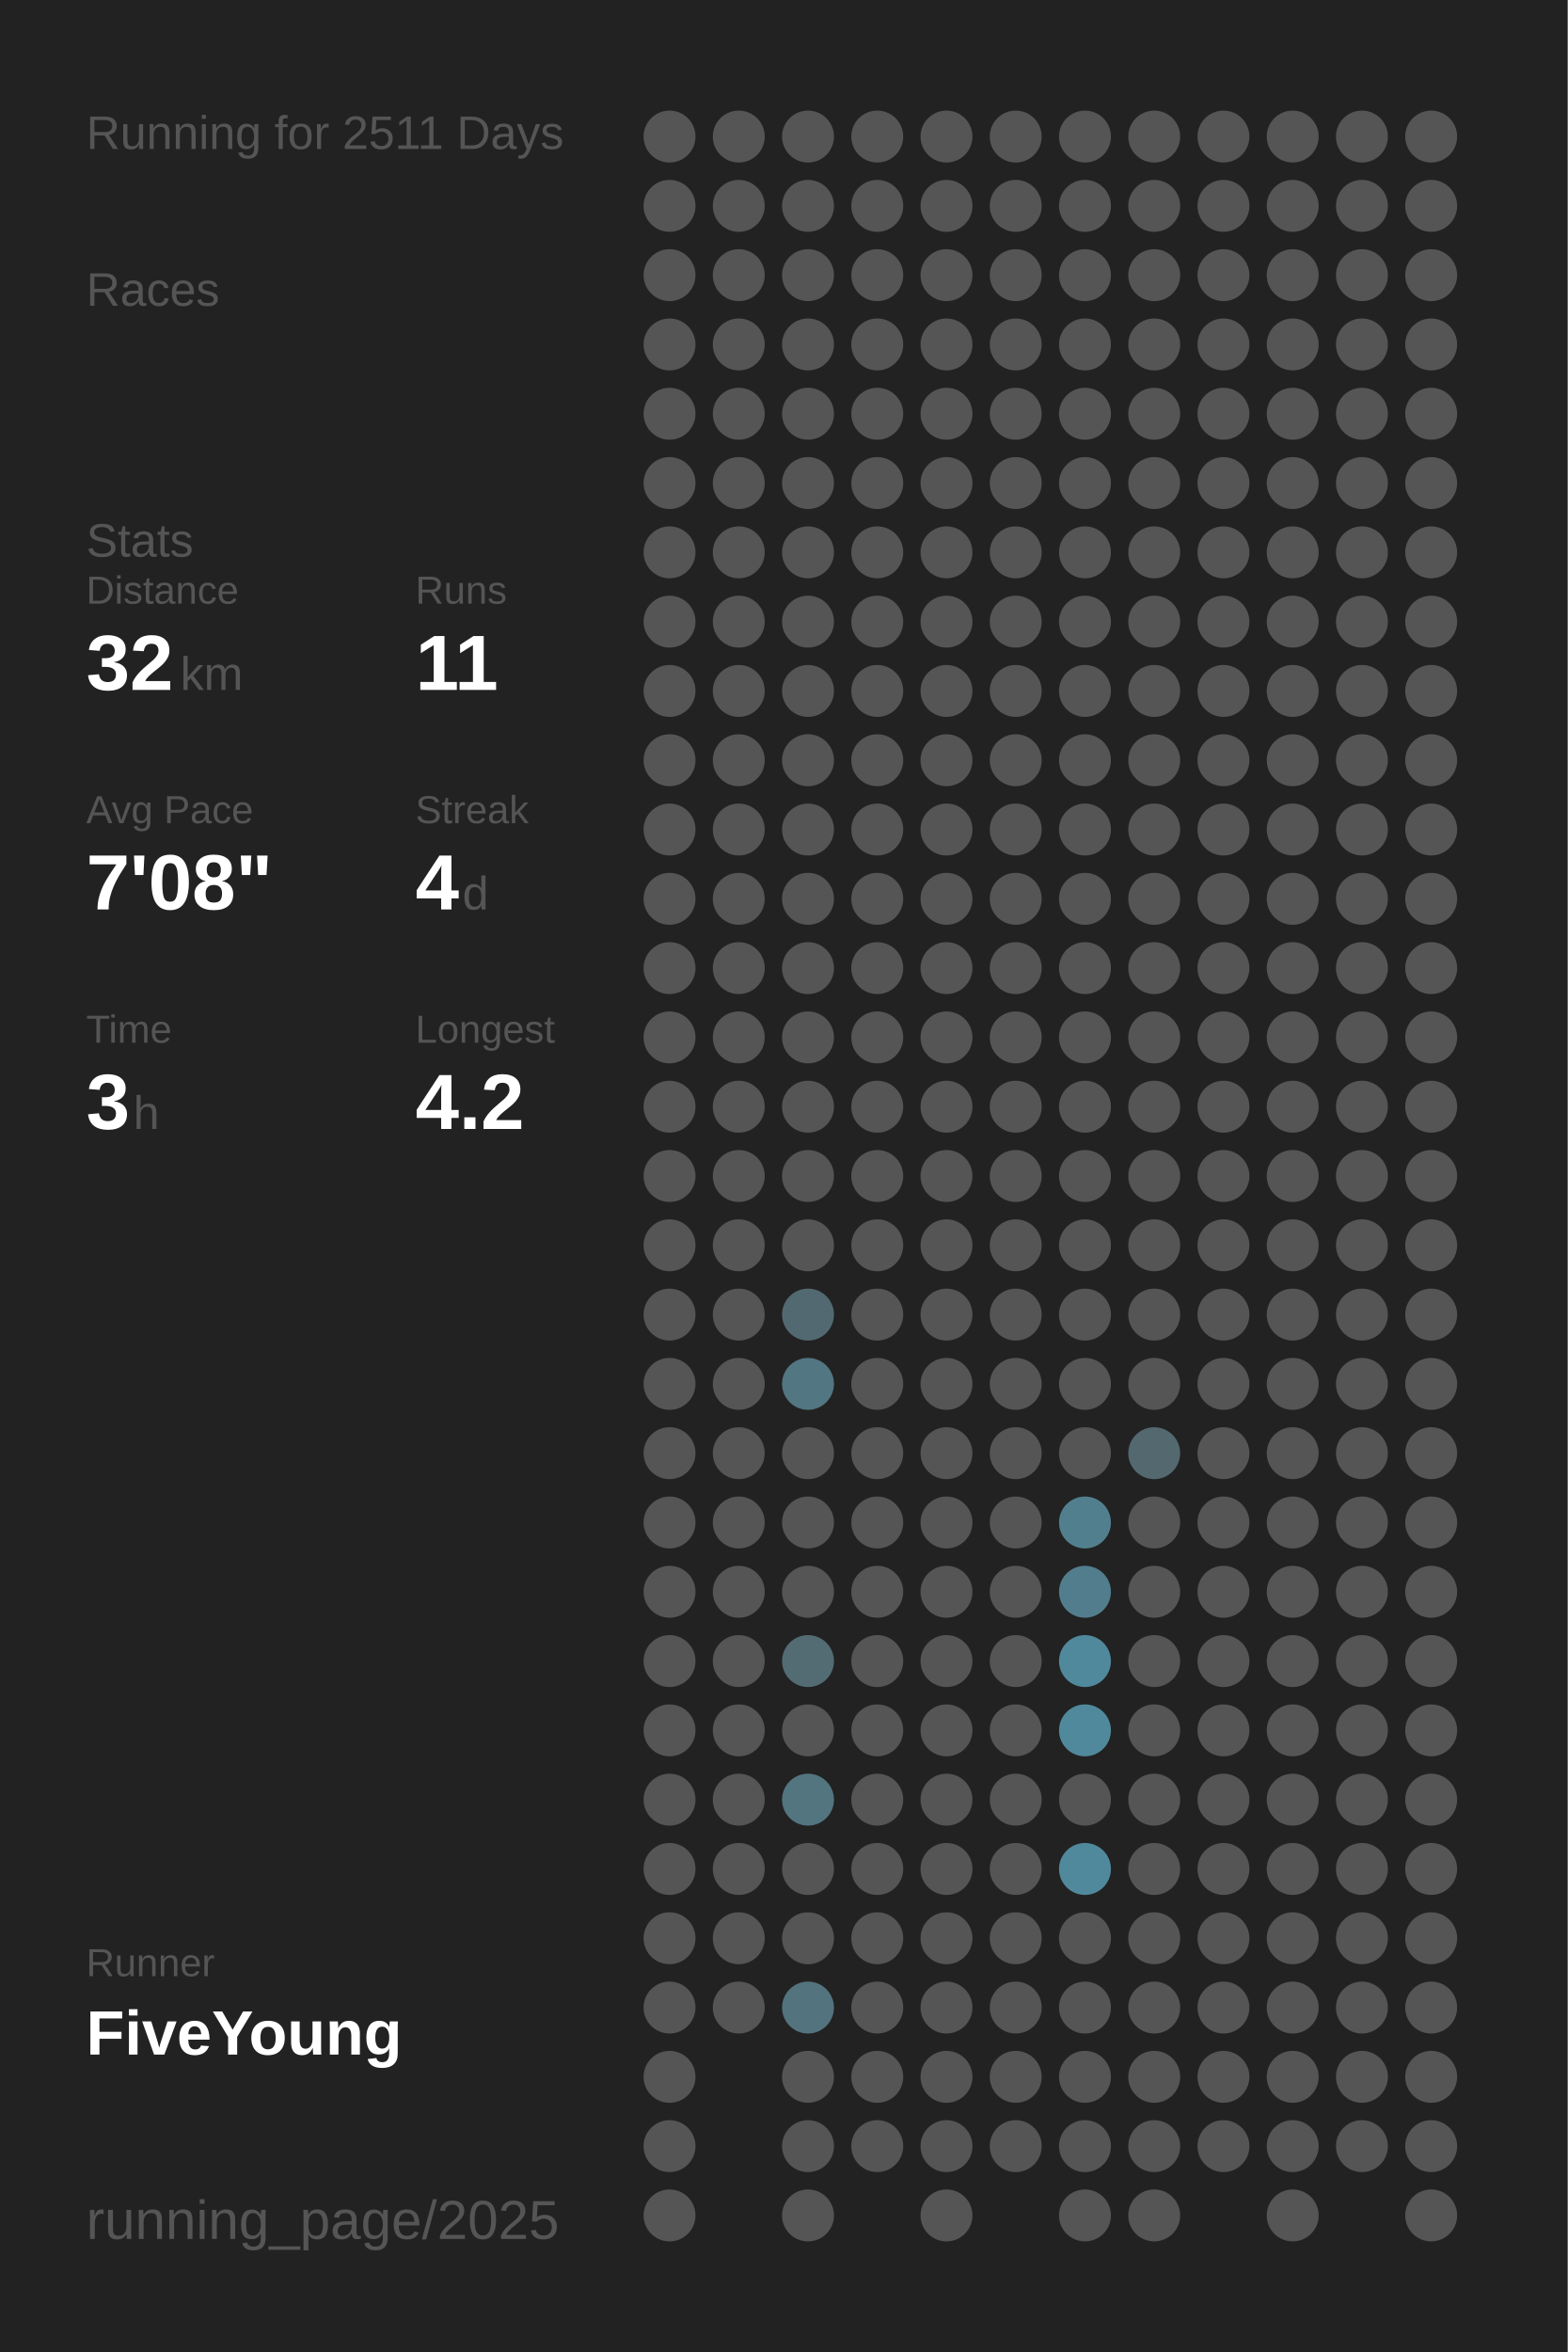
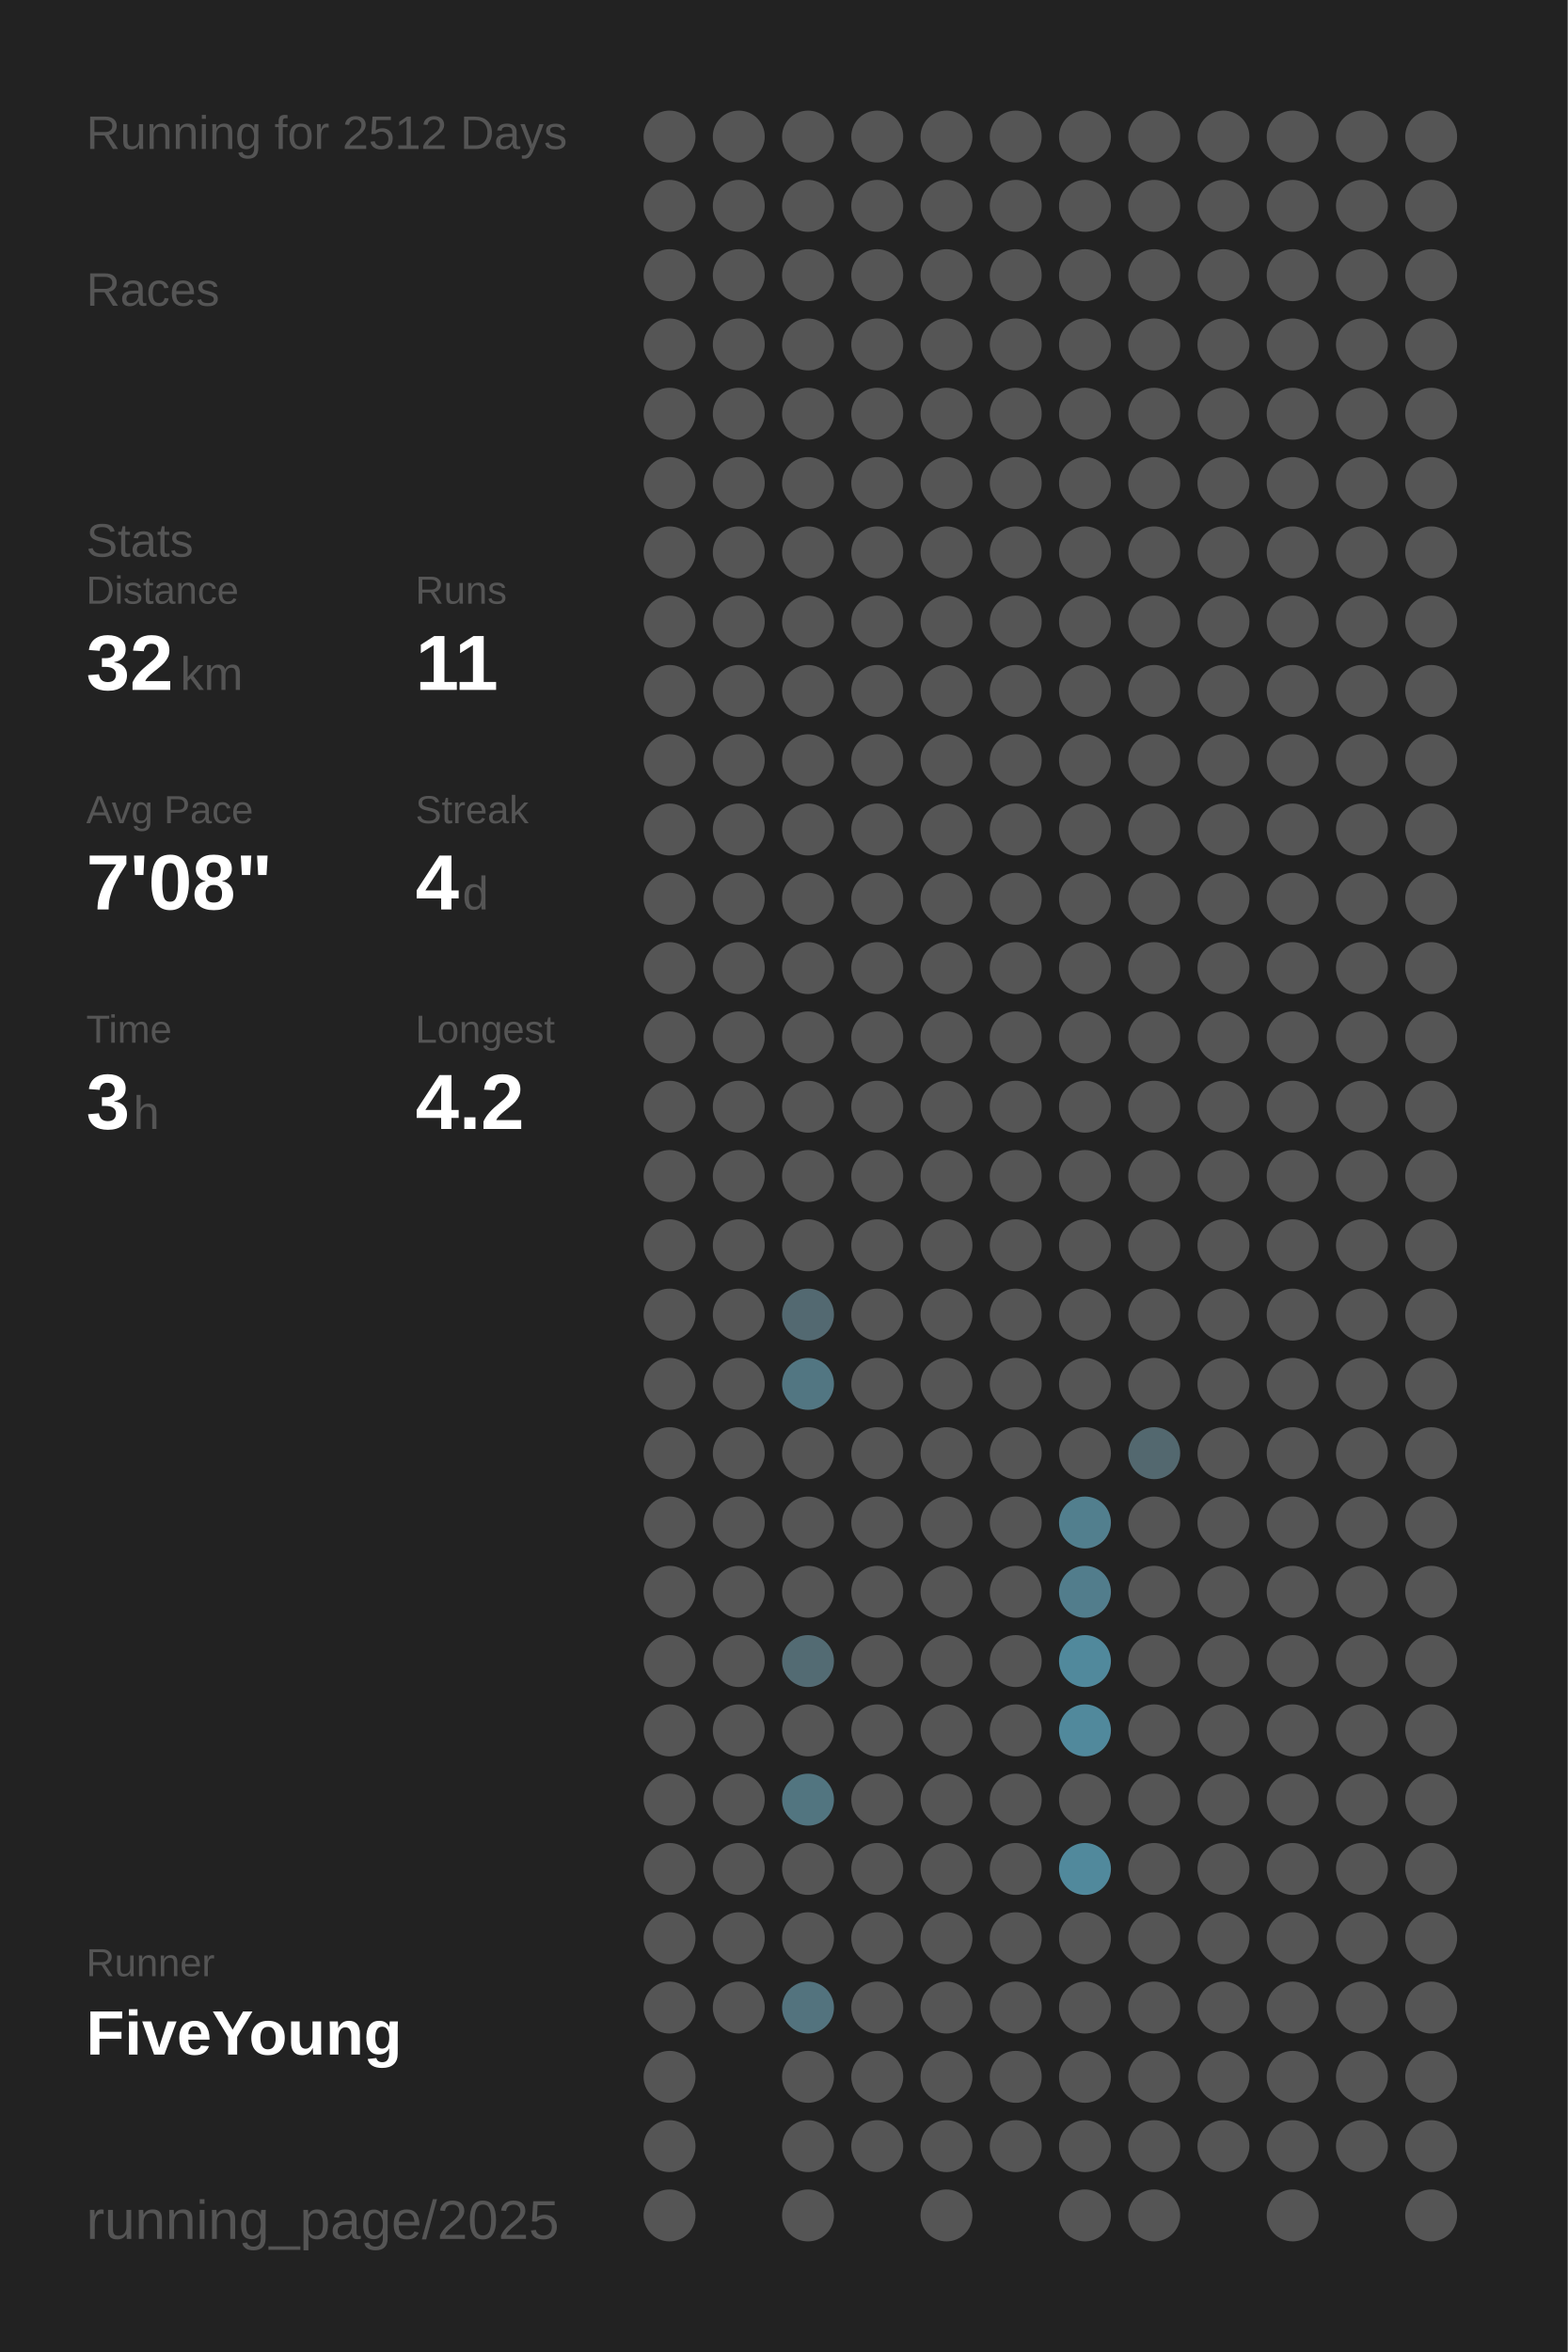
<svg xmlns="http://www.w3.org/2000/svg" baseProfile="full" height="300mm" version="1.1" viewBox="0,0,200,300" width="200mm">
  <defs />
  <rect fill="#222222" height="300" width="200" x="0" y="0" />
-   <text fill="#555555" style="font-size:6px; font-family:Arial;" x="11" y="19">Running for 2511 Days</text>
+   <text fill="#555555" style="font-size:6px; font-family:Arial;" x="11" y="19">Running for 2512 Days</text>
  <text fill="#555555" style="font-size:6px; font-family:Arial;" x="11" y="39">Races</text>
  <text fill="#555555" style="font-size:6px; font-family:Arial;" x="11" y="71">Stats</text>
  <text fill="#555555" style="font-size:5px; font-family:Arial;" x="11" y="77">Distance</text>
  <text fill="#FFFFFF" style="font-size:10px; font-family:Arial; font-weight:bold;" x="11" y="88">32</text>
  <text fill="#555555" style="font-size:6px; font-family:Arial;" x="23" y="88">km</text>
  <text fill="#555555" style="font-size:5px; font-family:Arial;" x="53" y="77">Runs</text>
  <text fill="#FFFFFF" style="font-size:10px; font-family:Arial; font-weight:bold;" x="53" y="88">11</text>
  <text fill="#555555" style="font-size:5px; font-family:Arial;" x="11" y="105">Avg Pace</text>
  <text fill="#FFFFFF" style="font-size:10px; font-family:Arial; font-weight:bold;" x="11" y="116">7'08"</text>
  <text fill="#555555" style="font-size:5px; font-family:Arial;" x="53" y="105">Streak</text>
  <text fill="#FFFFFF" style="font-size:10px; font-family:Arial; font-weight:bold;" x="53" y="116">4</text>
  <text fill="#555555" style="font-size:6px; font-family:Arial;" x="59" y="116">d</text>
  <text fill="#555555" style="font-size:5px; font-family:Arial;" x="11" y="133">Time</text>
  <text fill="#FFFFFF" style="font-size:10px; font-family:Arial; font-weight:bold;" x="11" y="144">3</text>
  <text fill="#555555" style="font-size:6px; font-family:Arial;" x="17" y="144">h</text>
  <text fill="#555555" style="font-size:5px; font-family:Arial;" x="53" y="133">Longest</text>
  <text fill="#FFFFFF" style="font-size:10px; font-family:Arial; font-weight:bold;" x="53" y="144">4.2</text>
  <text fill="#555555" style="font-size:5px; font-family:Arial;" x="11" y="252.065">Runner</text>
  <text fill="#FFFFFF" style="font-size:8px; font-family:Arial; font-weight:bold;" x="11" y="262.065">FiveYoung</text>
  <text fill="#555555" style="font-size:7px; font-family:Arial;" x="11" y="285.581">running_page/2025</text>
  <circle cx="85.417" cy="17.419" fill="#555555" r="3.312" />
  <circle cx="85.417" cy="26.258" fill="#555555" r="3.312" />
  <circle cx="85.417" cy="35.097" fill="#555555" r="3.312" />
  <circle cx="85.417" cy="43.935" fill="#555555" r="3.312" />
  <circle cx="85.417" cy="52.774" fill="#555555" r="3.312" />
  <circle cx="85.417" cy="61.613" fill="#555555" r="3.312" />
  <circle cx="85.417" cy="70.452" fill="#555555" r="3.312" />
  <circle cx="85.417" cy="79.29" fill="#555555" r="3.312" />
  <circle cx="85.417" cy="88.129" fill="#555555" r="3.312" />
  <circle cx="85.417" cy="96.968" fill="#555555" r="3.312" />
  <circle cx="85.417" cy="105.806" fill="#555555" r="3.312" />
  <circle cx="85.417" cy="114.645" fill="#555555" r="3.312" />
  <circle cx="85.417" cy="123.484" fill="#555555" r="3.312" />
  <circle cx="85.417" cy="132.323" fill="#555555" r="3.312" />
  <circle cx="85.417" cy="141.161" fill="#555555" r="3.312" />
  <circle cx="85.417" cy="150" fill="#555555" r="3.312" />
  <circle cx="85.417" cy="158.839" fill="#555555" r="3.312" />
  <circle cx="85.417" cy="167.677" fill="#555555" r="3.312" />
  <circle cx="85.417" cy="176.516" fill="#555555" r="3.312" />
  <circle cx="85.417" cy="185.355" fill="#555555" r="3.312" />
  <circle cx="85.417" cy="194.194" fill="#555555" r="3.312" />
  <circle cx="85.417" cy="203.032" fill="#555555" r="3.312" />
  <circle cx="85.417" cy="211.871" fill="#555555" r="3.312" />
  <circle cx="85.417" cy="220.71" fill="#555555" r="3.312" />
  <circle cx="85.417" cy="229.548" fill="#555555" r="3.312" />
  <circle cx="85.417" cy="238.387" fill="#555555" r="3.312" />
  <circle cx="85.417" cy="247.226" fill="#555555" r="3.312" />
  <circle cx="85.417" cy="256.065" fill="#555555" r="3.312" />
  <circle cx="85.417" cy="264.903" fill="#555555" r="3.312" />
  <circle cx="85.417" cy="273.742" fill="#555555" r="3.312" />
  <circle cx="85.417" cy="282.581" fill="#555555" r="3.312" />
  <circle cx="94.25" cy="17.419" fill="#555555" r="3.312" />
  <circle cx="94.25" cy="26.258" fill="#555555" r="3.312" />
  <circle cx="94.25" cy="35.097" fill="#555555" r="3.312" />
  <circle cx="94.25" cy="43.935" fill="#555555" r="3.312" />
  <circle cx="94.25" cy="52.774" fill="#555555" r="3.312" />
  <circle cx="94.25" cy="61.613" fill="#555555" r="3.312" />
  <circle cx="94.25" cy="70.452" fill="#555555" r="3.312" />
  <circle cx="94.25" cy="79.29" fill="#555555" r="3.312" />
  <circle cx="94.25" cy="88.129" fill="#555555" r="3.312" />
  <circle cx="94.25" cy="96.968" fill="#555555" r="3.312" />
  <circle cx="94.25" cy="105.806" fill="#555555" r="3.312" />
  <circle cx="94.25" cy="114.645" fill="#555555" r="3.312" />
  <circle cx="94.25" cy="123.484" fill="#555555" r="3.312" />
  <circle cx="94.25" cy="132.323" fill="#555555" r="3.312" />
  <circle cx="94.25" cy="141.161" fill="#555555" r="3.312" />
  <circle cx="94.25" cy="150" fill="#555555" r="3.312" />
  <circle cx="94.25" cy="158.839" fill="#555555" r="3.312" />
  <circle cx="94.25" cy="167.677" fill="#555555" r="3.312" />
  <circle cx="94.25" cy="176.516" fill="#555555" r="3.312" />
  <circle cx="94.25" cy="185.355" fill="#555555" r="3.312" />
  <circle cx="94.25" cy="194.194" fill="#555555" r="3.312" />
  <circle cx="94.25" cy="203.032" fill="#555555" r="3.312" />
  <circle cx="94.25" cy="211.871" fill="#555555" r="3.312" />
  <circle cx="94.25" cy="220.71" fill="#555555" r="3.312" />
  <circle cx="94.25" cy="229.548" fill="#555555" r="3.312" />
  <circle cx="94.25" cy="238.387" fill="#555555" r="3.312" />
  <circle cx="94.25" cy="247.226" fill="#555555" r="3.312" />
  <circle cx="94.25" cy="256.065" fill="#555555" r="3.312" />
  <circle cx="103.083" cy="17.419" fill="#555555" r="3.312" />
  <circle cx="103.083" cy="26.258" fill="#555555" r="3.312" />
  <circle cx="103.083" cy="35.097" fill="#555555" r="3.312" />
  <circle cx="103.083" cy="43.935" fill="#555555" r="3.312" />
  <circle cx="103.083" cy="52.774" fill="#555555" r="3.312" />
  <circle cx="103.083" cy="61.613" fill="#555555" r="3.312" />
  <circle cx="103.083" cy="70.452" fill="#555555" r="3.312" />
  <circle cx="103.083" cy="79.29" fill="#555555" r="3.312" />
  <circle cx="103.083" cy="88.129" fill="#555555" r="3.312" />
  <circle cx="103.083" cy="96.968" fill="#555555" r="3.312" />
  <circle cx="103.083" cy="105.806" fill="#555555" r="3.312" />
  <circle cx="103.083" cy="114.645" fill="#555555" r="3.312" />
  <circle cx="103.083" cy="123.484" fill="#555555" r="3.312" />
  <circle cx="103.083" cy="132.323" fill="#555555" r="3.312" />
  <circle cx="103.083" cy="141.161" fill="#555555" r="3.312" />
  <circle cx="103.083" cy="150" fill="#555555" r="3.312" />
  <circle cx="103.083" cy="158.839" fill="#555555" r="3.312" />
  <circle cx="103.083" cy="167.677" fill="#536971" r="3.312" />
  <circle cx="103.083" cy="176.516" fill="#527682" r="3.312" />
  <circle cx="103.083" cy="185.355" fill="#555555" r="3.312" />
  <circle cx="103.083" cy="194.194" fill="#555555" r="3.312" />
  <circle cx="103.083" cy="203.032" fill="#555555" r="3.312" />
  <circle cx="103.083" cy="211.871" fill="#536b73" r="3.312" />
  <circle cx="103.083" cy="220.71" fill="#555555" r="3.312" />
  <circle cx="103.083" cy="229.548" fill="#527580" r="3.312" />
  <circle cx="103.083" cy="238.387" fill="#555555" r="3.312" />
  <circle cx="103.083" cy="247.226" fill="#555555" r="3.312" />
  <circle cx="103.083" cy="256.065" fill="#53737e" r="3.312" />
  <circle cx="103.083" cy="264.903" fill="#555555" r="3.312" />
  <circle cx="103.083" cy="273.742" fill="#555555" r="3.312" />
  <circle cx="103.083" cy="282.581" fill="#555555" r="3.312" />
  <circle cx="111.917" cy="17.419" fill="#555555" r="3.312" />
  <circle cx="111.917" cy="26.258" fill="#555555" r="3.312" />
  <circle cx="111.917" cy="35.097" fill="#555555" r="3.312" />
  <circle cx="111.917" cy="43.935" fill="#555555" r="3.312" />
  <circle cx="111.917" cy="52.774" fill="#555555" r="3.312" />
  <circle cx="111.917" cy="61.613" fill="#555555" r="3.312" />
  <circle cx="111.917" cy="70.452" fill="#555555" r="3.312" />
  <circle cx="111.917" cy="79.29" fill="#555555" r="3.312" />
  <circle cx="111.917" cy="88.129" fill="#555555" r="3.312" />
  <circle cx="111.917" cy="96.968" fill="#555555" r="3.312" />
  <circle cx="111.917" cy="105.806" fill="#555555" r="3.312" />
  <circle cx="111.917" cy="114.645" fill="#555555" r="3.312" />
  <circle cx="111.917" cy="123.484" fill="#555555" r="3.312" />
  <circle cx="111.917" cy="132.323" fill="#555555" r="3.312" />
  <circle cx="111.917" cy="141.161" fill="#555555" r="3.312" />
  <circle cx="111.917" cy="150" fill="#555555" r="3.312" />
  <circle cx="111.917" cy="158.839" fill="#555555" r="3.312" />
  <circle cx="111.917" cy="167.677" fill="#555555" r="3.312" />
  <circle cx="111.917" cy="176.516" fill="#555555" r="3.312" />
  <circle cx="111.917" cy="185.355" fill="#555555" r="3.312" />
  <circle cx="111.917" cy="194.194" fill="#555555" r="3.312" />
  <circle cx="111.917" cy="203.032" fill="#555555" r="3.312" />
  <circle cx="111.917" cy="211.871" fill="#555555" r="3.312" />
  <circle cx="111.917" cy="220.71" fill="#555555" r="3.312" />
  <circle cx="111.917" cy="229.548" fill="#555555" r="3.312" />
  <circle cx="111.917" cy="238.387" fill="#555555" r="3.312" />
  <circle cx="111.917" cy="247.226" fill="#555555" r="3.312" />
  <circle cx="111.917" cy="256.065" fill="#555555" r="3.312" />
  <circle cx="111.917" cy="264.903" fill="#555555" r="3.312" />
  <circle cx="111.917" cy="273.742" fill="#555555" r="3.312" />
  <circle cx="120.75" cy="17.419" fill="#555555" r="3.312" />
  <circle cx="120.75" cy="26.258" fill="#555555" r="3.312" />
  <circle cx="120.75" cy="35.097" fill="#555555" r="3.312" />
  <circle cx="120.75" cy="43.935" fill="#555555" r="3.312" />
  <circle cx="120.75" cy="52.774" fill="#555555" r="3.312" />
  <circle cx="120.75" cy="61.613" fill="#555555" r="3.312" />
  <circle cx="120.75" cy="70.452" fill="#555555" r="3.312" />
  <circle cx="120.75" cy="79.29" fill="#555555" r="3.312" />
  <circle cx="120.75" cy="88.129" fill="#555555" r="3.312" />
  <circle cx="120.75" cy="96.968" fill="#555555" r="3.312" />
  <circle cx="120.75" cy="105.806" fill="#555555" r="3.312" />
  <circle cx="120.75" cy="114.645" fill="#555555" r="3.312" />
  <circle cx="120.75" cy="123.484" fill="#555555" r="3.312" />
  <circle cx="120.75" cy="132.323" fill="#555555" r="3.312" />
  <circle cx="120.75" cy="141.161" fill="#555555" r="3.312" />
  <circle cx="120.75" cy="150" fill="#555555" r="3.312" />
  <circle cx="120.75" cy="158.839" fill="#555555" r="3.312" />
  <circle cx="120.75" cy="167.677" fill="#555555" r="3.312" />
  <circle cx="120.75" cy="176.516" fill="#555555" r="3.312" />
  <circle cx="120.75" cy="185.355" fill="#555555" r="3.312" />
  <circle cx="120.75" cy="194.194" fill="#555555" r="3.312" />
  <circle cx="120.75" cy="203.032" fill="#555555" r="3.312" />
  <circle cx="120.75" cy="211.871" fill="#555555" r="3.312" />
  <circle cx="120.75" cy="220.71" fill="#555555" r="3.312" />
  <circle cx="120.75" cy="229.548" fill="#555555" r="3.312" />
  <circle cx="120.75" cy="238.387" fill="#555555" r="3.312" />
  <circle cx="120.75" cy="247.226" fill="#555555" r="3.312" />
  <circle cx="120.75" cy="256.065" fill="#555555" r="3.312" />
  <circle cx="120.75" cy="264.903" fill="#555555" r="3.312" />
  <circle cx="120.75" cy="273.742" fill="#555555" r="3.312" />
  <circle cx="120.75" cy="282.581" fill="#555555" r="3.312" />
  <circle cx="129.583" cy="17.419" fill="#555555" r="3.312" />
  <circle cx="129.583" cy="26.258" fill="#555555" r="3.312" />
  <circle cx="129.583" cy="35.097" fill="#555555" r="3.312" />
  <circle cx="129.583" cy="43.935" fill="#555555" r="3.312" />
  <circle cx="129.583" cy="52.774" fill="#555555" r="3.312" />
  <circle cx="129.583" cy="61.613" fill="#555555" r="3.312" />
  <circle cx="129.583" cy="70.452" fill="#555555" r="3.312" />
  <circle cx="129.583" cy="79.29" fill="#555555" r="3.312" />
  <circle cx="129.583" cy="88.129" fill="#555555" r="3.312" />
  <circle cx="129.583" cy="96.968" fill="#555555" r="3.312" />
  <circle cx="129.583" cy="105.806" fill="#555555" r="3.312" />
  <circle cx="129.583" cy="114.645" fill="#555555" r="3.312" />
  <circle cx="129.583" cy="123.484" fill="#555555" r="3.312" />
  <circle cx="129.583" cy="132.323" fill="#555555" r="3.312" />
  <circle cx="129.583" cy="141.161" fill="#555555" r="3.312" />
  <circle cx="129.583" cy="150" fill="#555555" r="3.312" />
  <circle cx="129.583" cy="158.839" fill="#555555" r="3.312" />
  <circle cx="129.583" cy="167.677" fill="#555555" r="3.312" />
  <circle cx="129.583" cy="176.516" fill="#555555" r="3.312" />
  <circle cx="129.583" cy="185.355" fill="#555555" r="3.312" />
  <circle cx="129.583" cy="194.194" fill="#555555" r="3.312" />
  <circle cx="129.583" cy="203.032" fill="#555555" r="3.312" />
  <circle cx="129.583" cy="211.871" fill="#555555" r="3.312" />
  <circle cx="129.583" cy="220.71" fill="#555555" r="3.312" />
  <circle cx="129.583" cy="229.548" fill="#555555" r="3.312" />
  <circle cx="129.583" cy="238.387" fill="#555555" r="3.312" />
  <circle cx="129.583" cy="247.226" fill="#555555" r="3.312" />
  <circle cx="129.583" cy="256.065" fill="#555555" r="3.312" />
  <circle cx="129.583" cy="264.903" fill="#555555" r="3.312" />
  <circle cx="129.583" cy="273.742" fill="#555555" r="3.312" />
  <circle cx="138.417" cy="17.419" fill="#555555" r="3.312" />
  <circle cx="138.417" cy="26.258" fill="#555555" r="3.312" />
  <circle cx="138.417" cy="35.097" fill="#555555" r="3.312" />
  <circle cx="138.417" cy="43.935" fill="#555555" r="3.312" />
  <circle cx="138.417" cy="52.774" fill="#555555" r="3.312" />
  <circle cx="138.417" cy="61.613" fill="#555555" r="3.312" />
  <circle cx="138.417" cy="70.452" fill="#555555" r="3.312" />
  <circle cx="138.417" cy="79.29" fill="#555555" r="3.312" />
  <circle cx="138.417" cy="88.129" fill="#555555" r="3.312" />
  <circle cx="138.417" cy="96.968" fill="#555555" r="3.312" />
  <circle cx="138.417" cy="105.806" fill="#555555" r="3.312" />
  <circle cx="138.417" cy="114.645" fill="#555555" r="3.312" />
  <circle cx="138.417" cy="123.484" fill="#555555" r="3.312" />
  <circle cx="138.417" cy="132.323" fill="#555555" r="3.312" />
  <circle cx="138.417" cy="141.161" fill="#555555" r="3.312" />
  <circle cx="138.417" cy="150" fill="#555555" r="3.312" />
  <circle cx="138.417" cy="158.839" fill="#555555" r="3.312" />
  <circle cx="138.417" cy="167.677" fill="#555555" r="3.312" />
  <circle cx="138.417" cy="176.516" fill="#555555" r="3.312" />
  <circle cx="138.417" cy="185.355" fill="#555555" r="3.312" />
  <circle cx="138.417" cy="194.194" fill="#527f8e" r="3.312" />
  <circle cx="138.417" cy="203.032" fill="#527d8c" r="3.312" />
  <circle cx="138.417" cy="211.871" fill="#51899c" r="3.312" />
  <circle cx="138.417" cy="220.71" fill="#51899c" r="3.312" />
  <circle cx="138.417" cy="229.548" fill="#555555" r="3.312" />
  <circle cx="138.417" cy="238.387" fill="#51899c" r="3.312" />
  <circle cx="138.417" cy="247.226" fill="#555555" r="3.312" />
  <circle cx="138.417" cy="256.065" fill="#555555" r="3.312" />
  <circle cx="138.417" cy="264.903" fill="#555555" r="3.312" />
  <circle cx="138.417" cy="273.742" fill="#555555" r="3.312" />
  <circle cx="138.417" cy="282.581" fill="#555555" r="3.312" />
  <circle cx="147.25" cy="17.419" fill="#555555" r="3.312" />
  <circle cx="147.25" cy="26.258" fill="#555555" r="3.312" />
  <circle cx="147.25" cy="35.097" fill="#555555" r="3.312" />
  <circle cx="147.25" cy="43.935" fill="#555555" r="3.312" />
  <circle cx="147.25" cy="52.774" fill="#555555" r="3.312" />
  <circle cx="147.25" cy="61.613" fill="#555555" r="3.312" />
  <circle cx="147.25" cy="70.452" fill="#555555" r="3.312" />
  <circle cx="147.25" cy="79.29" fill="#555555" r="3.312" />
  <circle cx="147.25" cy="88.129" fill="#555555" r="3.312" />
  <circle cx="147.25" cy="96.968" fill="#555555" r="3.312" />
  <circle cx="147.25" cy="105.806" fill="#555555" r="3.312" />
  <circle cx="147.25" cy="114.645" fill="#555555" r="3.312" />
  <circle cx="147.25" cy="123.484" fill="#555555" r="3.312" />
  <circle cx="147.25" cy="132.323" fill="#555555" r="3.312" />
  <circle cx="147.25" cy="141.161" fill="#555555" r="3.312" />
  <circle cx="147.25" cy="150" fill="#555555" r="3.312" />
  <circle cx="147.25" cy="158.839" fill="#555555" r="3.312" />
  <circle cx="147.25" cy="167.677" fill="#555555" r="3.312" />
  <circle cx="147.25" cy="176.516" fill="#555555" r="3.312" />
  <circle cx="147.25" cy="185.355" fill="#53686f" r="3.312" />
  <circle cx="147.25" cy="194.194" fill="#555555" r="3.312" />
  <circle cx="147.25" cy="203.032" fill="#555555" r="3.312" />
  <circle cx="147.25" cy="211.871" fill="#555555" r="3.312" />
  <circle cx="147.25" cy="220.71" fill="#555555" r="3.312" />
  <circle cx="147.25" cy="229.548" fill="#555555" r="3.312" />
  <circle cx="147.25" cy="238.387" fill="#555555" r="3.312" />
  <circle cx="147.25" cy="247.226" fill="#555555" r="3.312" />
  <circle cx="147.25" cy="256.065" fill="#555555" r="3.312" />
  <circle cx="147.25" cy="264.903" fill="#555555" r="3.312" />
  <circle cx="147.25" cy="273.742" fill="#555555" r="3.312" />
  <circle cx="147.25" cy="282.581" fill="#555555" r="3.312" />
  <circle cx="156.083" cy="17.419" fill="#555555" r="3.312" />
  <circle cx="156.083" cy="26.258" fill="#555555" r="3.312" />
  <circle cx="156.083" cy="35.097" fill="#555555" r="3.312" />
  <circle cx="156.083" cy="43.935" fill="#555555" r="3.312" />
  <circle cx="156.083" cy="52.774" fill="#555555" r="3.312" />
  <circle cx="156.083" cy="61.613" fill="#555555" r="3.312" />
  <circle cx="156.083" cy="70.452" fill="#555555" r="3.312" />
  <circle cx="156.083" cy="79.29" fill="#555555" r="3.312" />
  <circle cx="156.083" cy="88.129" fill="#555555" r="3.312" />
  <circle cx="156.083" cy="96.968" fill="#555555" r="3.312" />
  <circle cx="156.083" cy="105.806" fill="#555555" r="3.312" />
  <circle cx="156.083" cy="114.645" fill="#555555" r="3.312" />
  <circle cx="156.083" cy="123.484" fill="#555555" r="3.312" />
  <circle cx="156.083" cy="132.323" fill="#555555" r="3.312" />
  <circle cx="156.083" cy="141.161" fill="#555555" r="3.312" />
  <circle cx="156.083" cy="150" fill="#555555" r="3.312" />
  <circle cx="156.083" cy="158.839" fill="#555555" r="3.312" />
  <circle cx="156.083" cy="167.677" fill="#555555" r="3.312" />
  <circle cx="156.083" cy="176.516" fill="#555555" r="3.312" />
  <circle cx="156.083" cy="185.355" fill="#555555" r="3.312" />
  <circle cx="156.083" cy="194.194" fill="#555555" r="3.312" />
  <circle cx="156.083" cy="203.032" fill="#555555" r="3.312" />
  <circle cx="156.083" cy="211.871" fill="#555555" r="3.312" />
  <circle cx="156.083" cy="220.71" fill="#555555" r="3.312" />
  <circle cx="156.083" cy="229.548" fill="#555555" r="3.312" />
  <circle cx="156.083" cy="238.387" fill="#555555" r="3.312" />
  <circle cx="156.083" cy="247.226" fill="#555555" r="3.312" />
  <circle cx="156.083" cy="256.065" fill="#555555" r="3.312" />
  <circle cx="156.083" cy="264.903" fill="#555555" r="3.312" />
  <circle cx="156.083" cy="273.742" fill="#555555" r="3.312" />
  <circle cx="164.917" cy="17.419" fill="#555555" r="3.312" />
  <circle cx="164.917" cy="26.258" fill="#555555" r="3.312" />
  <circle cx="164.917" cy="35.097" fill="#555555" r="3.312" />
  <circle cx="164.917" cy="43.935" fill="#555555" r="3.312" />
  <circle cx="164.917" cy="52.774" fill="#555555" r="3.312" />
  <circle cx="164.917" cy="61.613" fill="#555555" r="3.312" />
  <circle cx="164.917" cy="70.452" fill="#555555" r="3.312" />
  <circle cx="164.917" cy="79.29" fill="#555555" r="3.312" />
  <circle cx="164.917" cy="88.129" fill="#555555" r="3.312" />
  <circle cx="164.917" cy="96.968" fill="#555555" r="3.312" />
  <circle cx="164.917" cy="105.806" fill="#555555" r="3.312" />
  <circle cx="164.917" cy="114.645" fill="#555555" r="3.312" />
  <circle cx="164.917" cy="123.484" fill="#555555" r="3.312" />
  <circle cx="164.917" cy="132.323" fill="#555555" r="3.312" />
  <circle cx="164.917" cy="141.161" fill="#555555" r="3.312" />
  <circle cx="164.917" cy="150" fill="#555555" r="3.312" />
  <circle cx="164.917" cy="158.839" fill="#555555" r="3.312" />
  <circle cx="164.917" cy="167.677" fill="#555555" r="3.312" />
  <circle cx="164.917" cy="176.516" fill="#555555" r="3.312" />
  <circle cx="164.917" cy="185.355" fill="#555555" r="3.312" />
  <circle cx="164.917" cy="194.194" fill="#555555" r="3.312" />
  <circle cx="164.917" cy="203.032" fill="#555555" r="3.312" />
  <circle cx="164.917" cy="211.871" fill="#555555" r="3.312" />
  <circle cx="164.917" cy="220.71" fill="#555555" r="3.312" />
  <circle cx="164.917" cy="229.548" fill="#555555" r="3.312" />
  <circle cx="164.917" cy="238.387" fill="#555555" r="3.312" />
  <circle cx="164.917" cy="247.226" fill="#555555" r="3.312" />
  <circle cx="164.917" cy="256.065" fill="#555555" r="3.312" />
  <circle cx="164.917" cy="264.903" fill="#555555" r="3.312" />
  <circle cx="164.917" cy="273.742" fill="#555555" r="3.312" />
  <circle cx="164.917" cy="282.581" fill="#555555" r="3.312" />
  <circle cx="173.75" cy="17.419" fill="#555555" r="3.312" />
  <circle cx="173.75" cy="26.258" fill="#555555" r="3.312" />
  <circle cx="173.75" cy="35.097" fill="#555555" r="3.312" />
  <circle cx="173.75" cy="43.935" fill="#555555" r="3.312" />
  <circle cx="173.75" cy="52.774" fill="#555555" r="3.312" />
  <circle cx="173.75" cy="61.613" fill="#555555" r="3.312" />
  <circle cx="173.75" cy="70.452" fill="#555555" r="3.312" />
  <circle cx="173.75" cy="79.29" fill="#555555" r="3.312" />
  <circle cx="173.75" cy="88.129" fill="#555555" r="3.312" />
  <circle cx="173.75" cy="96.968" fill="#555555" r="3.312" />
  <circle cx="173.75" cy="105.806" fill="#555555" r="3.312" />
  <circle cx="173.75" cy="114.645" fill="#555555" r="3.312" />
  <circle cx="173.75" cy="123.484" fill="#555555" r="3.312" />
  <circle cx="173.75" cy="132.323" fill="#555555" r="3.312" />
  <circle cx="173.75" cy="141.161" fill="#555555" r="3.312" />
  <circle cx="173.75" cy="150" fill="#555555" r="3.312" />
  <circle cx="173.75" cy="158.839" fill="#555555" r="3.312" />
  <circle cx="173.75" cy="167.677" fill="#555555" r="3.312" />
  <circle cx="173.75" cy="176.516" fill="#555555" r="3.312" />
  <circle cx="173.75" cy="185.355" fill="#555555" r="3.312" />
  <circle cx="173.75" cy="194.194" fill="#555555" r="3.312" />
  <circle cx="173.75" cy="203.032" fill="#555555" r="3.312" />
  <circle cx="173.75" cy="211.871" fill="#555555" r="3.312" />
  <circle cx="173.75" cy="220.71" fill="#555555" r="3.312" />
  <circle cx="173.75" cy="229.548" fill="#555555" r="3.312" />
  <circle cx="173.75" cy="238.387" fill="#555555" r="3.312" />
  <circle cx="173.75" cy="247.226" fill="#555555" r="3.312" />
  <circle cx="173.75" cy="256.065" fill="#555555" r="3.312" />
  <circle cx="173.75" cy="264.903" fill="#555555" r="3.312" />
  <circle cx="173.75" cy="273.742" fill="#555555" r="3.312" />
  <circle cx="182.583" cy="17.419" fill="#555555" r="3.312" />
  <circle cx="182.583" cy="26.258" fill="#555555" r="3.312" />
  <circle cx="182.583" cy="35.097" fill="#555555" r="3.312" />
  <circle cx="182.583" cy="43.935" fill="#555555" r="3.312" />
  <circle cx="182.583" cy="52.774" fill="#555555" r="3.312" />
  <circle cx="182.583" cy="61.613" fill="#555555" r="3.312" />
  <circle cx="182.583" cy="70.452" fill="#555555" r="3.312" />
  <circle cx="182.583" cy="79.29" fill="#555555" r="3.312" />
  <circle cx="182.583" cy="88.129" fill="#555555" r="3.312" />
  <circle cx="182.583" cy="96.968" fill="#555555" r="3.312" />
  <circle cx="182.583" cy="105.806" fill="#555555" r="3.312" />
  <circle cx="182.583" cy="114.645" fill="#555555" r="3.312" />
  <circle cx="182.583" cy="123.484" fill="#555555" r="3.312" />
  <circle cx="182.583" cy="132.323" fill="#555555" r="3.312" />
  <circle cx="182.583" cy="141.161" fill="#555555" r="3.312" />
  <circle cx="182.583" cy="150" fill="#555555" r="3.312" />
  <circle cx="182.583" cy="158.839" fill="#555555" r="3.312" />
  <circle cx="182.583" cy="167.677" fill="#555555" r="3.312" />
  <circle cx="182.583" cy="176.516" fill="#555555" r="3.312" />
  <circle cx="182.583" cy="185.355" fill="#555555" r="3.312" />
  <circle cx="182.583" cy="194.194" fill="#555555" r="3.312" />
  <circle cx="182.583" cy="203.032" fill="#555555" r="3.312" />
  <circle cx="182.583" cy="211.871" fill="#555555" r="3.312" />
  <circle cx="182.583" cy="220.71" fill="#555555" r="3.312" />
  <circle cx="182.583" cy="229.548" fill="#555555" r="3.312" />
  <circle cx="182.583" cy="238.387" fill="#555555" r="3.312" />
  <circle cx="182.583" cy="247.226" fill="#555555" r="3.312" />
  <circle cx="182.583" cy="256.065" fill="#555555" r="3.312" />
  <circle cx="182.583" cy="264.903" fill="#555555" r="3.312" />
  <circle cx="182.583" cy="273.742" fill="#555555" r="3.312" />
  <circle cx="182.583" cy="282.581" fill="#555555" r="3.312" />
</svg>
